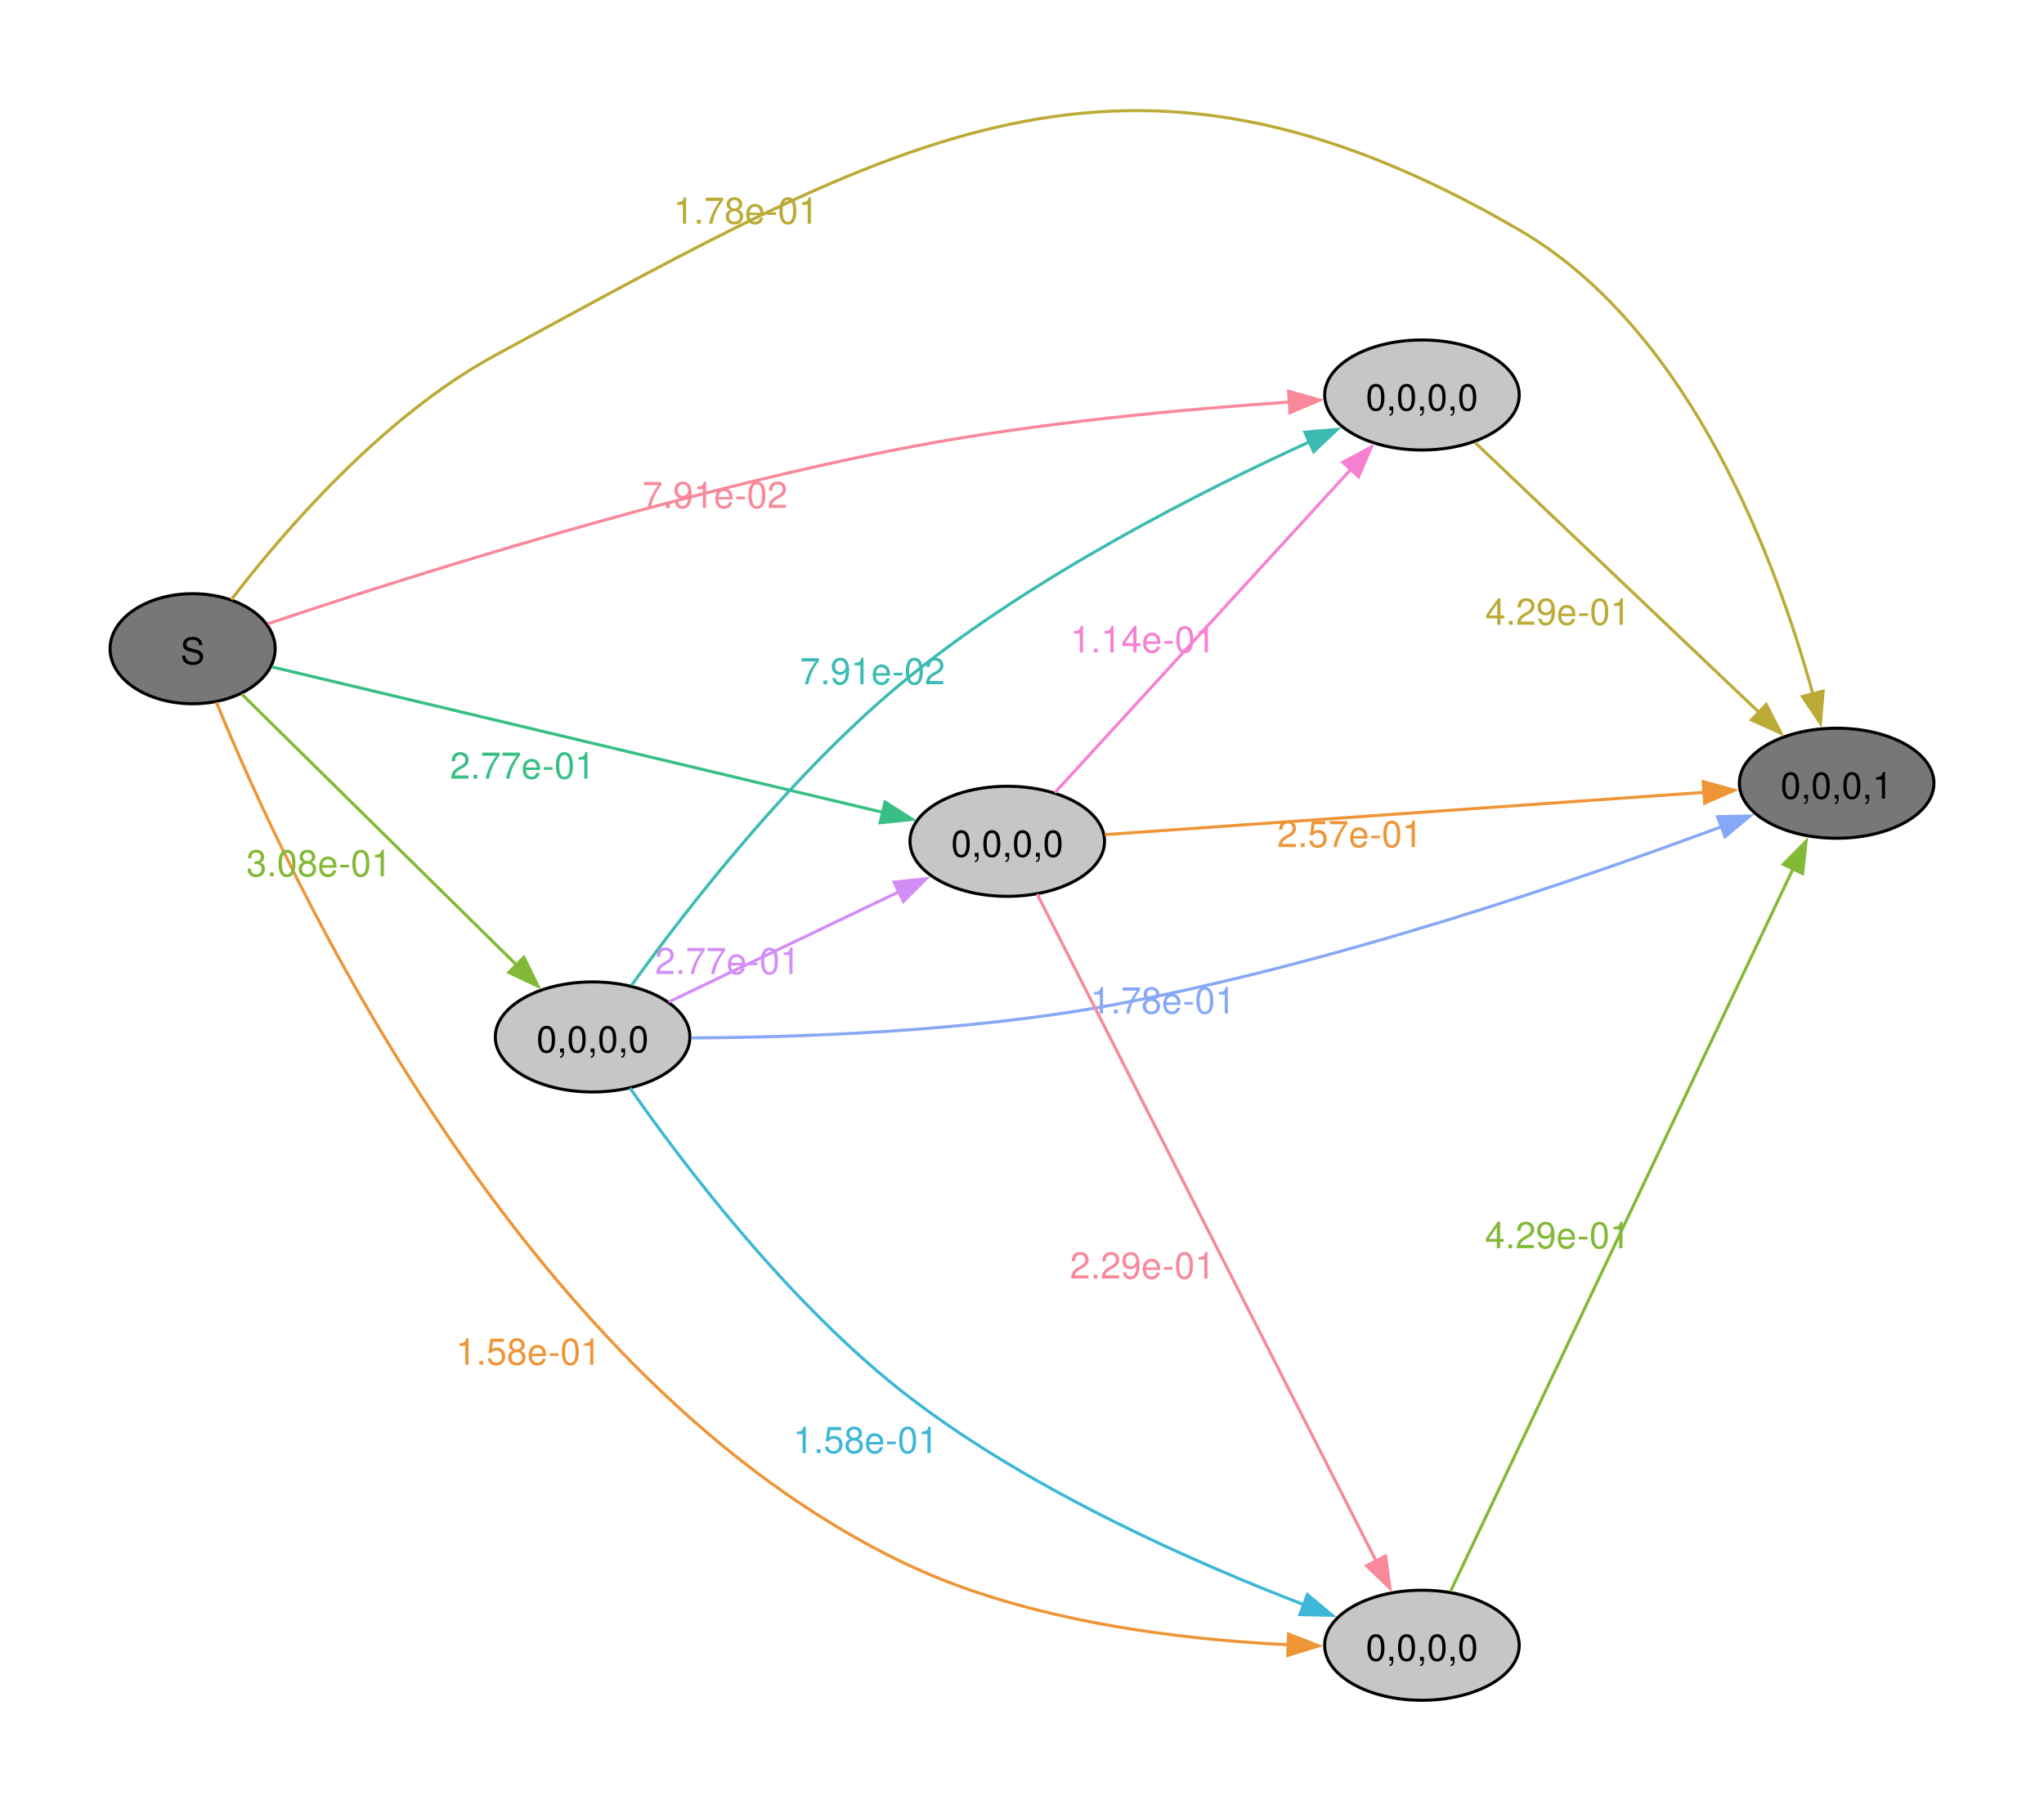
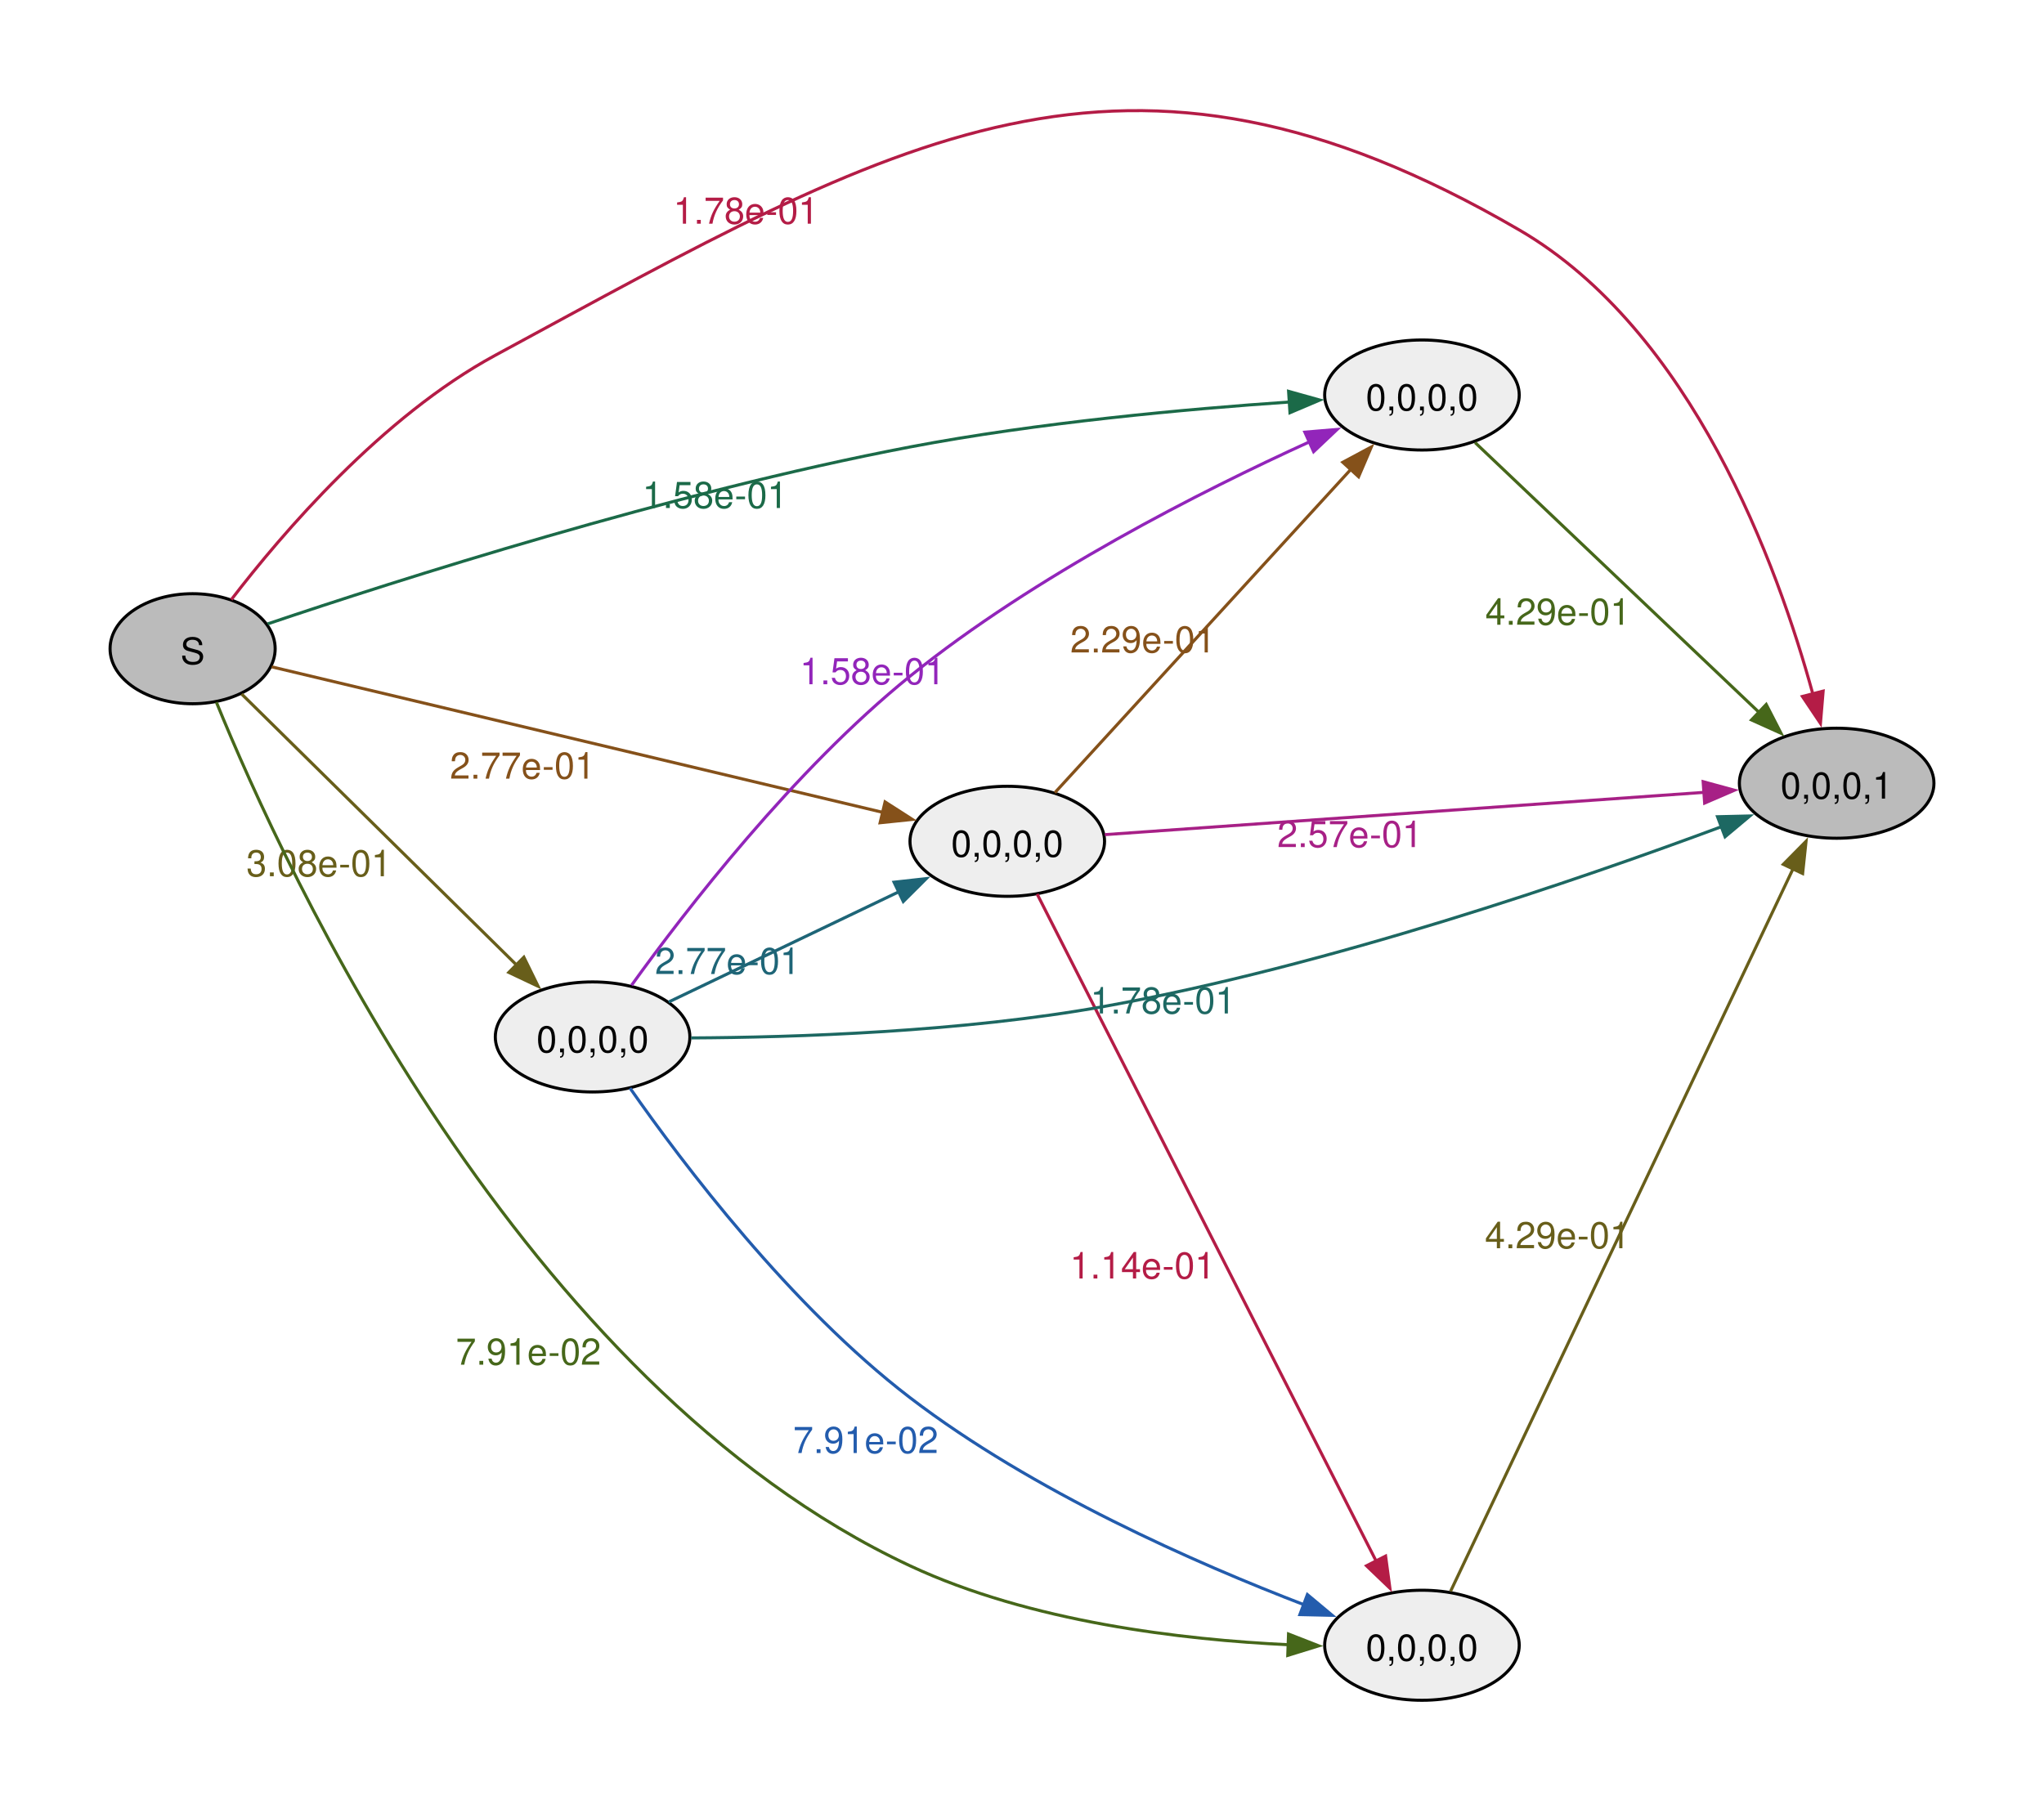
<svg xmlns="http://www.w3.org/2000/svg" width="504pt" height="446pt" viewBox="0.00 0.00 504.00 446.00">
  <g id="graph0" class="graph" transform="scale(0.753887 0.753887) rotate(0) translate(36 556.22)">
    <polygon fill="#ffffff" stroke="none" points="-36,36 -36,-556.22 632.54,-556.22 632.54,36 -36,36" />
    <g id="node1" class="node">
-       <ellipse fill="#777777" stroke="black" cx="27" cy="-344" rx="27" ry="18" />
+       <ellipse fill="#bbbbbb" stroke="black" cx="27" cy="-344" rx="27" ry="18" />
      <text xml:space="preserve" text-anchor="middle" x="27" y="-338.98" font-family="Helvetica,Arial,sans-serif" font-size="12.00">S</text>
    </g>
    <g id="node2" class="node">
-       <ellipse fill="#c6c6c6" stroke="black" cx="429.08" cy="-427" rx="31.82" ry="18" />
+       <ellipse fill="#bbbbbb" stroke="black" cx="564.72" cy="-300" rx="31.82" ry="18" />
+       <text xml:space="preserve" text-anchor="middle" x="564.72" y="-294.98" font-family="Helvetica,Arial,sans-serif" font-size="12.00">0,0,0,1</text>
+     </g>
+     <g id="edge1" class="edge">
+       <path fill="none" stroke="#b41c46" d="M39.65,-360.05C56.27,-381.72 88.93,-419.92 126,-440 257.86,-511.42 331.3,-556.43 460.9,-481 517.43,-448.1 545.42,-371.25 556.97,-329.04" />
+       <polygon fill="#b41c46" stroke="#b41c46" points="560.3,-330.14 559.42,-319.58 553.52,-328.39 560.3,-330.14" />
+       <text xml:space="preserve" text-anchor="middle" x="207.99" y="-483.04" font-family="Helvetica,Arial,sans-serif" font-size="12.00" fill="#b41c46">1.78e-01</text>
+     </g>
+     <g id="node3" class="node">
+       <ellipse fill="#eeeeee" stroke="black" cx="293.45" cy="-281" rx="31.82" ry="18" />
+       <text xml:space="preserve" text-anchor="middle" x="293.45" y="-275.98" font-family="Helvetica,Arial,sans-serif" font-size="12.00">0,0,0,0</text>
+     </g>
+     <g id="edge2" class="edge">
+       <path fill="none" stroke="#85511a" d="M52.88,-338.07C98.85,-327.12 197.46,-303.63 252.76,-290.46" />
+       <polygon fill="#85511a" stroke="#85511a" points="253.48,-293.88 262.4,-288.16 251.86,-287.07 253.48,-293.88" />
+       <text xml:space="preserve" text-anchor="middle" x="134.9" y="-301.51" font-family="Helvetica,Arial,sans-serif" font-size="12.00" fill="#85511a">2.77e-01</text>
+     </g>
+     <g id="node4" class="node">
+       <ellipse fill="#eeeeee" stroke="black" cx="157.82" cy="-217" rx="31.82" ry="18" />
+       <text xml:space="preserve" text-anchor="middle" x="157.82" y="-211.97" font-family="Helvetica,Arial,sans-serif" font-size="12.00">0,0,0,0</text>
+     </g>
+     <g id="edge3" class="edge">
+       <path fill="none" stroke="#685e1a" d="M43.03,-329.18C65.19,-307.34 106.83,-266.28 133.13,-240.36" />
+       <polygon fill="#685e1a" stroke="#685e1a" points="135.34,-243.09 140,-233.58 130.42,-238.11 135.34,-243.09" />
+       <text xml:space="preserve" text-anchor="middle" x="68.32" y="-269.56" font-family="Helvetica,Arial,sans-serif" font-size="12.00" fill="#685e1a">3.08e-01</text>
+     </g>
+     <g id="node5" class="node">
+       <ellipse fill="#eeeeee" stroke="black" cx="429.08" cy="-18" rx="31.82" ry="18" />
+       <text xml:space="preserve" text-anchor="middle" x="429.08" y="-12.97" font-family="Helvetica,Arial,sans-serif" font-size="12.00">0,0,0,0</text>
+     </g>
+     <g id="edge4" class="edge">
+       <path fill="none" stroke="#46671a" d="M34.78,-326.49C57.11,-271.7 134.27,-103.58 261.63,-44 301.03,-25.57 350.81,-19.78 385.63,-18.16" />
+       <polygon fill="#46671a" stroke="#46671a" points="385.44,-21.67 395.31,-17.81 385.19,-14.68 385.44,-21.67" />
+       <text xml:space="preserve" text-anchor="middle" x="136.83" y="-109.78" font-family="Helvetica,Arial,sans-serif" font-size="12.00" fill="#46671a">7.91e-02</text>
+     </g>
+     <g id="node6" class="node">
+       <ellipse fill="#eeeeee" stroke="black" cx="429.08" cy="-427" rx="31.82" ry="18" />
      <text xml:space="preserve" text-anchor="middle" x="429.08" y="-421.98" font-family="Helvetica,Arial,sans-serif" font-size="12.00">0,0,0,0</text>
    </g>
-     <g id="edge1" class="edge">
-       <path fill="none" stroke="#f8889a" d="M51.55,-352.13C93.33,-366.21 183.38,-395.07 261.63,-410 303.49,-417.99 352.04,-422.4 385.86,-424.72" />
-       <polygon fill="#f8889a" stroke="#f8889a" points="385.46,-428.2 395.66,-425.35 385.91,-421.21 385.46,-428.2" />
-       <text xml:space="preserve" text-anchor="middle" x="197.86" y="-390.03" font-family="Helvetica,Arial,sans-serif" font-size="12.00" fill="#f8889a">7.91e-02</text>
+     <g id="edge5" class="edge">
+       <path fill="none" stroke="#1b6a48" d="M51.55,-352.13C93.33,-366.21 183.38,-395.07 261.63,-410 303.49,-417.99 352.04,-422.4 385.86,-424.72" />
+       <polygon fill="#1b6a48" stroke="#1b6a48" points="385.46,-428.2 395.66,-425.35 385.91,-421.21 385.46,-428.2" />
+       <text xml:space="preserve" text-anchor="middle" x="197.86" y="-390.03" font-family="Helvetica,Arial,sans-serif" font-size="12.00" fill="#1b6a48">1.58e-01</text>
    </g>
-     <g id="node3" class="node">
-       <ellipse fill="#c6c6c6" stroke="black" cx="429.08" cy="-18" rx="31.82" ry="18" />
-       <text xml:space="preserve" text-anchor="middle" x="429.08" y="-12.97" font-family="Helvetica,Arial,sans-serif" font-size="12.00">0,0,0,0</text>
+     <g id="edge10" class="edge">
+       <path fill="none" stroke="#a72086" d="M325.34,-283.18C373.6,-286.58 466.99,-293.17 521.45,-297.02" />
+       <polygon fill="#a72086" stroke="#a72086" points="521.05,-300.5 531.27,-297.71 521.54,-293.51 521.05,-300.5" />
+       <text xml:space="preserve" text-anchor="middle" x="405.51" y="-279.1" font-family="Helvetica,Arial,sans-serif" font-size="12.00" fill="#a72086">2.57e-01</text>
    </g>
-     <g id="edge2" class="edge">
-       <path fill="none" stroke="#ee9537" d="M34.78,-326.49C57.11,-271.7 134.27,-103.58 261.63,-44 301.03,-25.57 350.81,-19.78 385.63,-18.16" />
-       <polygon fill="#ee9537" stroke="#ee9537" points="385.44,-21.67 395.31,-17.81 385.19,-14.68 385.44,-21.67" />
-       <text xml:space="preserve" text-anchor="middle" x="136.83" y="-109.78" font-family="Helvetica,Arial,sans-serif" font-size="12.00" fill="#ee9537">1.58e-01</text>
+     <g id="edge11" class="edge">
+       <path fill="none" stroke="#b41c46" d="M303.22,-263.74C325.87,-219.16 386.5,-99.84 414.08,-45.57" />
+       <polygon fill="#b41c46" stroke="#b41c46" points="417.19,-47.17 418.6,-36.67 410.95,-44 417.19,-47.17" />
+       <text xml:space="preserve" text-anchor="middle" x="337.7" y="-137.98" font-family="Helvetica,Arial,sans-serif" font-size="12.00" fill="#b41c46">1.14e-01</text>
    </g>
-     <g id="node4" class="node">
-       <ellipse fill="#777777" stroke="black" cx="564.72" cy="-300" rx="31.82" ry="18" />
-       <text xml:space="preserve" text-anchor="middle" x="564.72" y="-294.98" font-family="Helvetica,Arial,sans-serif" font-size="12.00">0,0,0,1</text>
+     <g id="edge12" class="edge">
+       <path fill="none" stroke="#85511a" d="M309.01,-296.9C332.4,-322.46 378.53,-372.86 406,-402.87" />
+       <polygon fill="#85511a" stroke="#85511a" points="403.19,-404.99 412.53,-410 408.36,-400.26 403.19,-404.99" />
+       <text xml:space="preserve" text-anchor="middle" x="337.81" y="-342.78" font-family="Helvetica,Arial,sans-serif" font-size="12.00" fill="#85511a">2.29e-01</text>
    </g>
-     <g id="edge3" class="edge">
-       <path fill="none" stroke="#bcaa36" d="M39.65,-360.05C56.27,-381.72 88.93,-419.92 126,-440 257.86,-511.42 331.3,-556.43 460.9,-481 517.43,-448.1 545.42,-371.25 556.97,-329.04" />
-       <polygon fill="#bcaa36" stroke="#bcaa36" points="560.3,-330.14 559.42,-319.58 553.52,-328.39 560.3,-330.14" />
-       <text xml:space="preserve" text-anchor="middle" x="207.99" y="-483.04" font-family="Helvetica,Arial,sans-serif" font-size="12.00" fill="#bcaa36">1.78e-01</text>
+     <g id="edge6" class="edge">
+       <path fill="none" stroke="#1d6862" d="M190.06,-216.68C223.71,-216.85 278.69,-218.59 325.27,-227 398.48,-240.21 480.84,-268.58 527.08,-285.8" />
+       <polygon fill="#1d6862" stroke="#1d6862" points="525.75,-289.04 536.34,-289.29 528.22,-282.49 525.75,-289.04" />
+       <text xml:space="preserve" text-anchor="middle" x="344.37" y="-224.67" font-family="Helvetica,Arial,sans-serif" font-size="12.00" fill="#1d6862">1.78e-01</text>
    </g>
-     <g id="node5" class="node">
-       <ellipse fill="#c6c6c6" stroke="black" cx="157.82" cy="-217" rx="31.82" ry="18" />
-       <text xml:space="preserve" text-anchor="middle" x="157.82" y="-211.97" font-family="Helvetica,Arial,sans-serif" font-size="12.00">0,0,0,0</text>
+     <g id="edge7" class="edge">
+       <path fill="none" stroke="#1e6577" d="M182.71,-228.44C203.67,-238.48 234.41,-253.2 258.03,-264.51" />
+       <polygon fill="#1e6577" stroke="#1e6577" points="256.42,-267.62 266.95,-268.79 259.44,-261.31 256.42,-267.62" />
+       <text xml:space="preserve" text-anchor="middle" x="201.98" y="-237.59" font-family="Helvetica,Arial,sans-serif" font-size="12.00" fill="#1e6577">2.77e-01</text>
    </g>
-     <g id="edge4" class="edge">
-       <path fill="none" stroke="#82b936" d="M43.03,-329.18C65.19,-307.34 106.83,-266.28 133.13,-240.36" />
-       <polygon fill="#82b936" stroke="#82b936" points="135.34,-243.09 140,-233.58 130.42,-238.11 135.34,-243.09" />
-       <text xml:space="preserve" text-anchor="middle" x="68.32" y="-269.56" font-family="Helvetica,Arial,sans-serif" font-size="12.00" fill="#82b936">3.08e-01</text>
+     <g id="edge8" class="edge">
+       <path fill="none" stroke="#235cad" d="M170.07,-200.25C187.36,-175.51 222.59,-128.9 261.63,-99 301.75,-68.28 355.38,-44.74 390.79,-31.15" />
+       <polygon fill="#235cad" stroke="#235cad" points="391.61,-34.58 399.74,-27.79 389.15,-28.03 391.61,-34.58" />
+       <text xml:space="preserve" text-anchor="middle" x="247.15" y="-80.88" font-family="Helvetica,Arial,sans-serif" font-size="12.00" fill="#235cad">7.91e-02</text>
    </g>
-     <g id="node6" class="node">
-       <ellipse fill="#c6c6c6" stroke="black" cx="293.45" cy="-281" rx="31.82" ry="18" />
-       <text xml:space="preserve" text-anchor="middle" x="293.45" y="-275.98" font-family="Helvetica,Arial,sans-serif" font-size="12.00">0,0,0,0</text>
-     </g>
-     <g id="edge5" class="edge">
-       <path fill="none" stroke="#38bf85" d="M52.88,-338.07C98.85,-327.12 197.46,-303.63 252.76,-290.46" />
-       <polygon fill="#38bf85" stroke="#38bf85" points="253.48,-293.88 262.4,-288.16 251.86,-287.07 253.48,-293.88" />
-       <text xml:space="preserve" text-anchor="middle" x="134.9" y="-301.51" font-family="Helvetica,Arial,sans-serif" font-size="12.00" fill="#38bf85">2.77e-01</text>
+     <g id="edge9" class="edge">
+       <path fill="none" stroke="#9225ba" d="M170.56,-233.9C188.21,-258.41 223.59,-304.27 261.63,-335 302.6,-368.09 357.13,-395.66 392.42,-411.74" />
+       <polygon fill="#9225ba" stroke="#9225ba" points="390.78,-414.85 401.34,-415.74 393.65,-408.46 390.78,-414.85" />
+       <text xml:space="preserve" text-anchor="middle" x="249.36" y="-332.38" font-family="Helvetica,Arial,sans-serif" font-size="12.00" fill="#9225ba">1.58e-01</text>
    </g>
    <g id="edge13" class="edge">
-       <path fill="none" stroke="#bcaa36" d="M446.47,-411.43C469.74,-389.31 512.52,-348.66 539.47,-323.05" />
-       <polygon fill="#bcaa36" stroke="#bcaa36" points="541.68,-325.77 546.52,-316.35 536.86,-320.7 541.68,-325.77" />
-       <text xml:space="preserve" text-anchor="middle" x="473.54" y="-351.85" font-family="Helvetica,Arial,sans-serif" font-size="12.00" fill="#bcaa36">4.29e-01</text>
+       <path fill="none" stroke="#685e1a" d="M438.44,-35.64C460.99,-83.22 523.19,-214.47 550.53,-272.17" />
+       <polygon fill="#685e1a" stroke="#685e1a" points="547.27,-273.46 554.71,-281 553.59,-270.46 547.27,-273.46" />
+       <text xml:space="preserve" text-anchor="middle" x="473.41" y="-147.88" font-family="Helvetica,Arial,sans-serif" font-size="12.00" fill="#685e1a">4.29e-01</text>
    </g>
    <g id="edge14" class="edge">
-       <path fill="none" stroke="#82b936" d="M438.44,-35.64C460.99,-83.22 523.19,-214.47 550.53,-272.17" />
-       <polygon fill="#82b936" stroke="#82b936" points="547.27,-273.46 554.71,-281 553.59,-270.46 547.27,-273.46" />
-       <text xml:space="preserve" text-anchor="middle" x="473.41" y="-147.88" font-family="Helvetica,Arial,sans-serif" font-size="12.00" fill="#82b936">4.29e-01</text>
-     </g>
-     <g id="edge6" class="edge">
-       <path fill="none" stroke="#3bbbb2" d="M170.56,-233.9C188.21,-258.41 223.59,-304.27 261.63,-335 302.6,-368.09 357.13,-395.66 392.42,-411.74" />
-       <polygon fill="#3bbbb2" stroke="#3bbbb2" points="390.78,-414.85 401.34,-415.74 393.65,-408.46 390.78,-414.85" />
-       <text xml:space="preserve" text-anchor="middle" x="249.36" y="-332.38" font-family="Helvetica,Arial,sans-serif" font-size="12.00" fill="#3bbbb2">7.91e-02</text>
-     </g>
-     <g id="edge7" class="edge">
-       <path fill="none" stroke="#3db7d6" d="M170.07,-200.25C187.36,-175.51 222.59,-128.9 261.63,-99 301.75,-68.28 355.38,-44.74 390.79,-31.15" />
-       <polygon fill="#3db7d6" stroke="#3db7d6" points="391.61,-34.58 399.74,-27.79 389.15,-28.03 391.61,-34.58" />
-       <text xml:space="preserve" text-anchor="middle" x="247.15" y="-80.88" font-family="Helvetica,Arial,sans-serif" font-size="12.00" fill="#3db7d6">1.58e-01</text>
-     </g>
-     <g id="edge8" class="edge">
-       <path fill="none" stroke="#86a8f6" d="M190.06,-216.68C223.71,-216.85 278.69,-218.59 325.27,-227 398.48,-240.21 480.84,-268.58 527.08,-285.8" />
-       <polygon fill="#86a8f6" stroke="#86a8f6" points="525.75,-289.04 536.34,-289.29 528.22,-282.49 525.75,-289.04" />
-       <text xml:space="preserve" text-anchor="middle" x="344.37" y="-224.67" font-family="Helvetica,Arial,sans-serif" font-size="12.00" fill="#86a8f6">1.78e-01</text>
-     </g>
-     <g id="edge9" class="edge">
-       <path fill="none" stroke="#d28ef6" d="M182.71,-228.44C203.67,-238.48 234.41,-253.2 258.03,-264.51" />
-       <polygon fill="#d28ef6" stroke="#d28ef6" points="256.42,-267.62 266.95,-268.79 259.44,-261.31 256.42,-267.62" />
-       <text xml:space="preserve" text-anchor="middle" x="201.98" y="-237.59" font-family="Helvetica,Arial,sans-serif" font-size="12.00" fill="#d28ef6">2.77e-01</text>
-     </g>
-     <g id="edge10" class="edge">
-       <path fill="none" stroke="#f780d2" d="M309.01,-296.9C332.4,-322.46 378.53,-372.86 406,-402.87" />
-       <polygon fill="#f780d2" stroke="#f780d2" points="403.19,-404.99 412.53,-410 408.36,-400.26 403.19,-404.99" />
-       <text xml:space="preserve" text-anchor="middle" x="337.81" y="-342.78" font-family="Helvetica,Arial,sans-serif" font-size="12.00" fill="#f780d2">1.14e-01</text>
-     </g>
-     <g id="edge11" class="edge">
-       <path fill="none" stroke="#f8889a" d="M303.22,-263.74C325.87,-219.16 386.5,-99.84 414.08,-45.57" />
-       <polygon fill="#f8889a" stroke="#f8889a" points="417.19,-47.17 418.6,-36.67 410.95,-44 417.19,-47.17" />
-       <text xml:space="preserve" text-anchor="middle" x="337.7" y="-137.98" font-family="Helvetica,Arial,sans-serif" font-size="12.00" fill="#f8889a">2.29e-01</text>
-     </g>
-     <g id="edge12" class="edge">
-       <path fill="none" stroke="#ee9537" d="M325.34,-283.18C373.6,-286.58 466.99,-293.17 521.45,-297.02" />
-       <polygon fill="#ee9537" stroke="#ee9537" points="521.05,-300.5 531.27,-297.71 521.54,-293.51 521.05,-300.5" />
-       <text xml:space="preserve" text-anchor="middle" x="405.51" y="-279.1" font-family="Helvetica,Arial,sans-serif" font-size="12.00" fill="#ee9537">2.57e-01</text>
+       <path fill="none" stroke="#46671a" d="M446.47,-411.43C469.74,-389.31 512.52,-348.66 539.47,-323.05" />
+       <polygon fill="#46671a" stroke="#46671a" points="541.68,-325.77 546.52,-316.35 536.86,-320.7 541.68,-325.77" />
+       <text xml:space="preserve" text-anchor="middle" x="473.54" y="-351.85" font-family="Helvetica,Arial,sans-serif" font-size="12.00" fill="#46671a">4.29e-01</text>
    </g>
  </g>
</svg>
